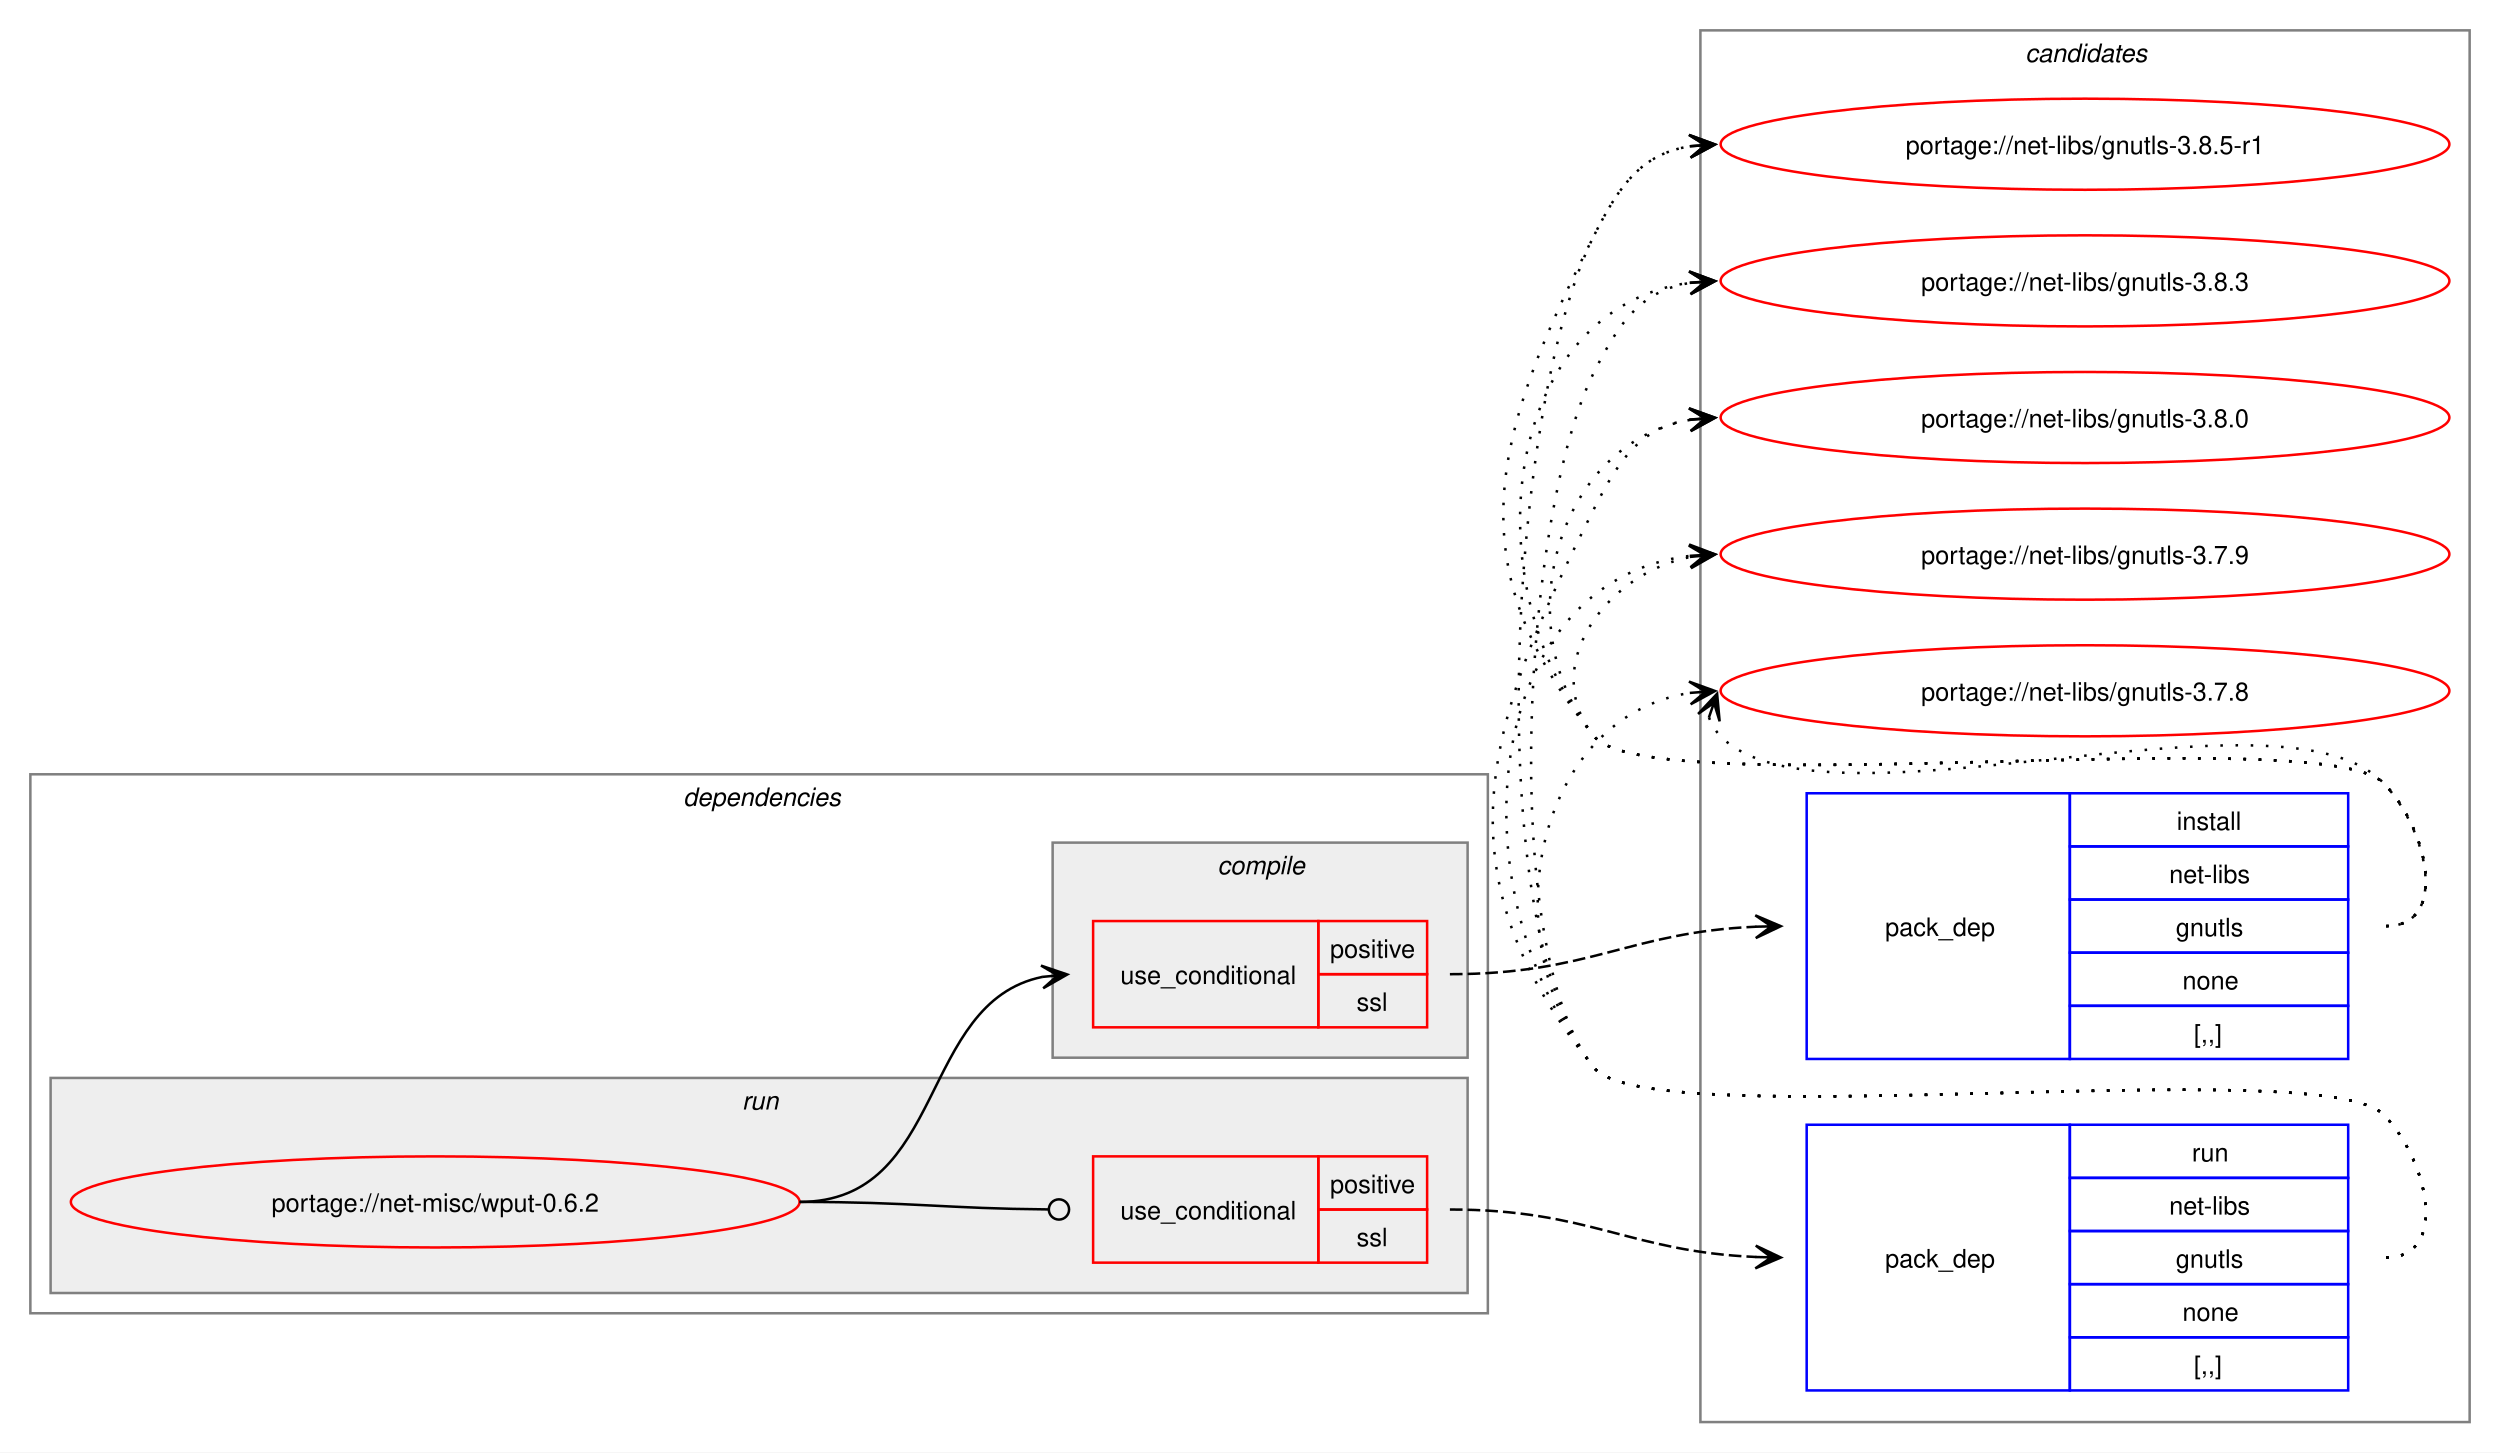
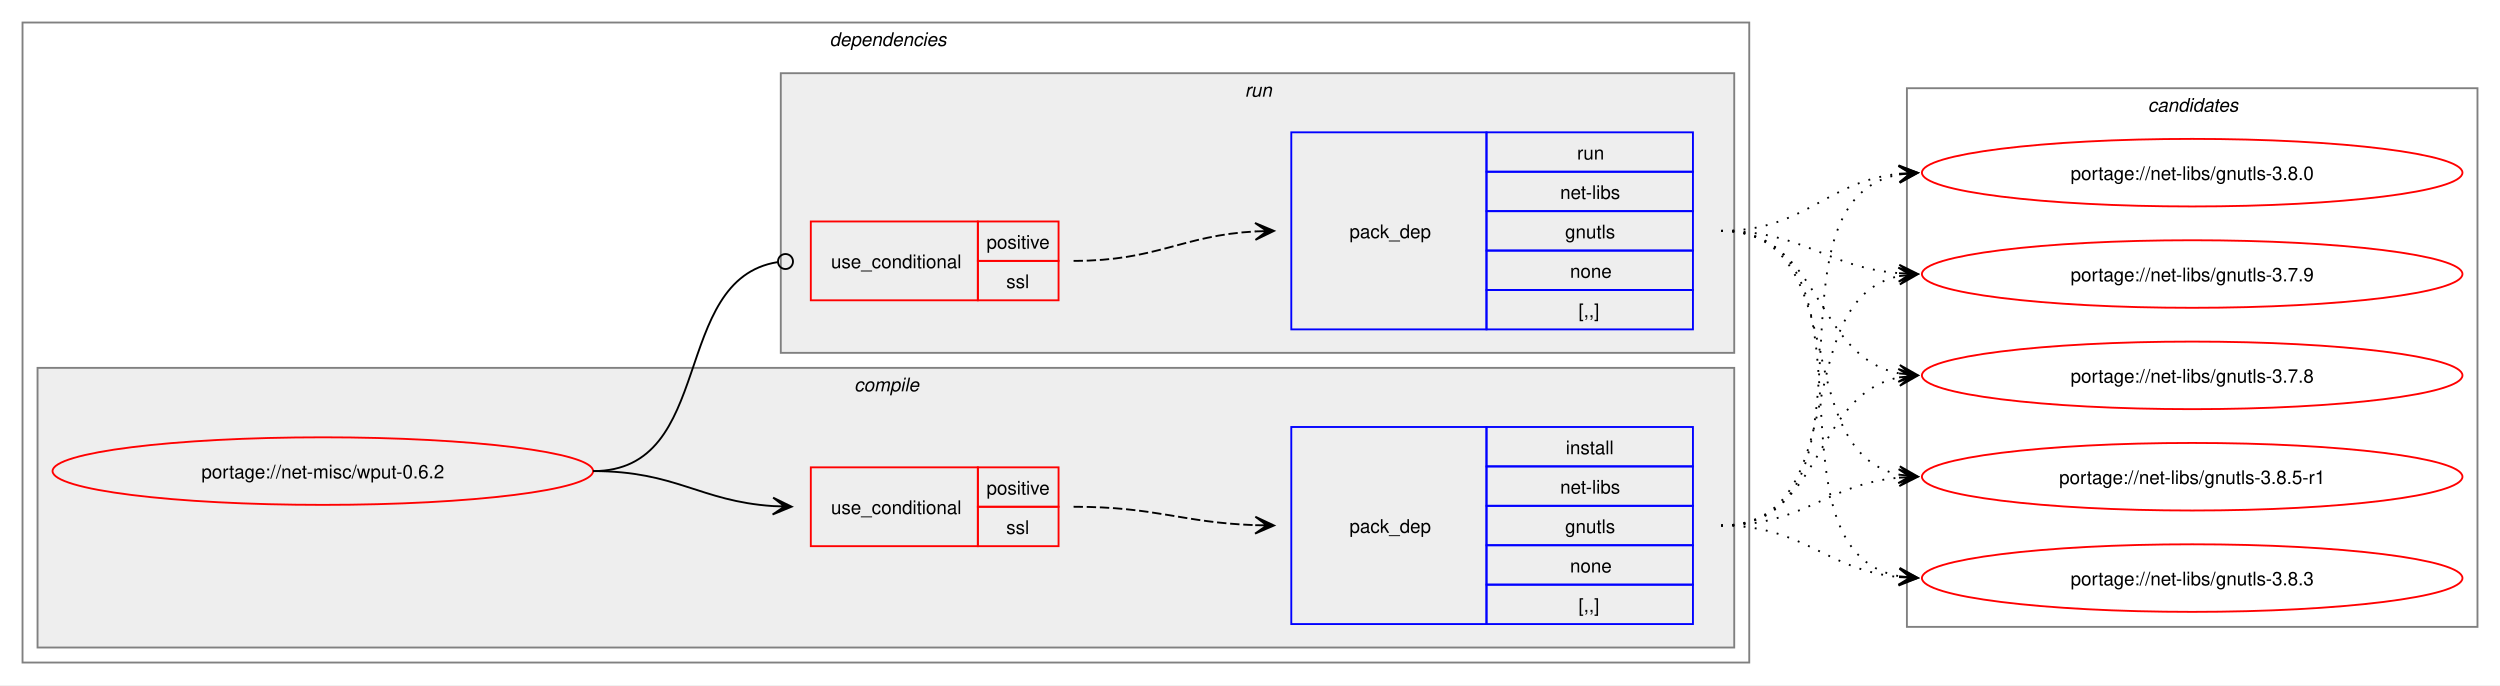
- <svg xmlns="http://www.w3.org/2000/svg" xmlns:xlink="http://www.w3.org/1999/xlink" width="988pt" height="574pt" viewBox="0.00 0.00 988.00 574.00">
-   <g id="graph0" class="graph" transform="scale(1 1) rotate(0) translate(4 570)">
-     <polygon fill="white" stroke="none" points="-4,4 -4,-570 984,-570 984,4 -4,4" />
-     <g id="clust10" class="cluster">
-       <polygon fill="none" stroke="gray" points="668,-8 668,-558 972,-558 972,-8 668,-8" />
-       <text text-anchor="start" x="796.38" y="-545.5" font-family="Helvetica,sans-Serif" font-style="italic" font-size="10.00">candidates</text>
+ <svg xmlns="http://www.w3.org/2000/svg" xmlns:xlink="http://www.w3.org/1999/xlink" width="1332pt" height="365pt" viewBox="0.00 0.00 1332.00 365.00">
+   <g id="graph0" class="graph" transform="scale(1 1) rotate(0) translate(4 361)">
+     <polygon fill="white" stroke="none" points="-4,4 -4,-361 1328,-361 1328,4 -4,4" />
+     <g id="clust2" class="cluster">
+       <polygon fill="none" stroke="gray" points="8,-8 8,-349 928,-349 928,-8 8,-8" />
+       <text text-anchor="start" x="438" y="-336.5" font-family="Helvetica,sans-Serif" font-style="italic" font-size="10.00">dependencies</text>
    </g>
-     <g id="clust2" class="cluster">
-       <polygon fill="none" stroke="gray" points="8,-51 8,-264 584,-264 584,-51 8,-51" />
-       <text text-anchor="start" x="266" y="-251.5" font-family="Helvetica,sans-Serif" font-style="italic" font-size="10.00">dependencies</text>
+     <g id="clust3" class="cluster">
+       <polygon fill="#eeeeee" stroke="gray" points="16,-16 16,-165 920,-165 920,-16 16,-16" />
+       <text text-anchor="start" x="451.12" y="-152.5" font-family="Helvetica,sans-Serif" font-style="italic" font-size="10.00">compile</text>
    </g>
    <g id="clust7" class="cluster">
-       <polygon fill="#eeeeee" stroke="gray" points="16,-59 16,-144 576,-144 576,-59 16,-59" />
-       <text text-anchor="start" x="289.25" y="-131.5" font-family="Helvetica,sans-Serif" font-style="italic" font-size="10.00">run</text>
+       <polygon fill="#eeeeee" stroke="gray" points="412,-173 412,-322 920,-322 920,-173 412,-173" />
+       <text text-anchor="start" x="659.25" y="-309.5" font-family="Helvetica,sans-Serif" font-style="italic" font-size="10.00">run</text>
    </g>
-     <g id="clust3" class="cluster">
-       <polygon fill="#eeeeee" stroke="gray" points="412,-152 412,-237 576,-237 576,-152 412,-152" />
-       <text text-anchor="start" x="477.12" y="-224.5" font-family="Helvetica,sans-Serif" font-style="italic" font-size="10.00">compile</text>
+     <g id="clust10" class="cluster">
+       <polygon fill="none" stroke="gray" points="1012,-27 1012,-314 1316,-314 1316,-27 1012,-27" />
+       <text text-anchor="start" x="1140.38" y="-301.5" font-family="Helvetica,sans-Serif" font-style="italic" font-size="10.00">candidates</text>
    </g>
    <g id="node1" class="node">
      <g id="a_node1">
        <a xlink:href="../net-misc/wput-0.6.2.svg" xlink:title="portage://net-misc/wput-0.6.2">
-           <ellipse fill="none" stroke="red" cx="168" cy="-95" rx="144" ry="18" />
-           <text text-anchor="middle" x="168" y="-91.12" font-family="Helvetica,sans-Serif" font-size="10.00">portage://net-misc/wput-0.6.2</text>
+           <ellipse fill="none" stroke="red" cx="168" cy="-110" rx="144" ry="18" />
+           <text text-anchor="middle" x="168" y="-106.12" font-family="Helvetica,sans-Serif" font-size="10.00">portage://net-misc/wput-0.6.2</text>
        </a>
      </g>
    </g>
    <g id="node2" class="node">
-       <polygon fill="none" stroke="red" points="428,-164 428,-206 517,-206 517,-164 428,-164" />
-       <text text-anchor="start" x="438.75" y="-181.12" font-family="Helvetica,sans-Serif" font-size="10.00">use_conditional</text>
-       <polygon fill="none" stroke="red" points="517,-185 517,-206 560,-206 560,-185 517,-185" />
-       <text text-anchor="start" x="521.62" y="-191.5" font-family="Helvetica,sans-Serif" font-size="10.00">positive</text>
-       <polygon fill="none" stroke="red" points="517,-164 517,-185 560,-185 560,-164 517,-164" />
-       <text text-anchor="start" x="532.12" y="-170.5" font-family="Helvetica,sans-Serif" font-size="10.00">ssl</text>
+       <polygon fill="none" stroke="red" points="428,-70 428,-112 517,-112 517,-70 428,-70" />
+       <text text-anchor="start" x="438.75" y="-87.12" font-family="Helvetica,sans-Serif" font-size="10.00">use_conditional</text>
+       <polygon fill="none" stroke="red" points="517,-91 517,-112 560,-112 560,-91 517,-91" />
+       <text text-anchor="start" x="521.62" y="-97.5" font-family="Helvetica,sans-Serif" font-size="10.00">positive</text>
+       <polygon fill="none" stroke="red" points="517,-70 517,-91 560,-91 560,-70 517,-70" />
+       <text text-anchor="start" x="532.12" y="-76.5" font-family="Helvetica,sans-Serif" font-size="10.00">ssl</text>
    </g>
    <g id="edge2" class="edge">
-       <path fill="none" stroke="black" d="M312,-95C370.14,-95 358.76,-173.77 407.93,-183.93" />
-       <polygon fill="black" stroke="black" points="417.79,-184.88 407.4,-188.4 414.02,-184.52 407.83,-183.92 407.83,-183.92 407.83,-183.92 414.02,-184.52 408.27,-179.44 417.79,-184.88" />
+       <path fill="none" stroke="black" d="M312,-110C356.34,-110 368.74,-93.99 407.84,-91.36" />
+       <polygon fill="black" stroke="black" points="417.78,-91.04 407.93,-95.86 414,-91.16 407.79,-91.36 407.79,-91.36 407.79,-91.36 414,-91.16 407.64,-86.87 417.78,-91.04" />
    </g>
    <g id="node4" class="node">
-       <polygon fill="none" stroke="red" points="428,-71 428,-113 517,-113 517,-71 428,-71" />
-       <text text-anchor="start" x="438.75" y="-88.12" font-family="Helvetica,sans-Serif" font-size="10.00">use_conditional</text>
-       <polygon fill="none" stroke="red" points="517,-92 517,-113 560,-113 560,-92 517,-92" />
-       <text text-anchor="start" x="521.62" y="-98.5" font-family="Helvetica,sans-Serif" font-size="10.00">positive</text>
-       <polygon fill="none" stroke="red" points="517,-71 517,-92 560,-92 560,-71 517,-71" />
-       <text text-anchor="start" x="532.12" y="-77.5" font-family="Helvetica,sans-Serif" font-size="10.00">ssl</text>
+       <polygon fill="none" stroke="red" points="428,-201 428,-243 517,-243 517,-201 428,-201" />
+       <text text-anchor="start" x="438.75" y="-218.12" font-family="Helvetica,sans-Serif" font-size="10.00">use_conditional</text>
+       <polygon fill="none" stroke="red" points="517,-222 517,-243 560,-243 560,-222 517,-222" />
+       <text text-anchor="start" x="521.62" y="-228.5" font-family="Helvetica,sans-Serif" font-size="10.00">positive</text>
+       <polygon fill="none" stroke="red" points="517,-201 517,-222 560,-222 560,-201 517,-201" />
+       <text text-anchor="start" x="532.12" y="-207.5" font-family="Helvetica,sans-Serif" font-size="10.00">ssl</text>
    </g>
    <g id="edge4" class="edge">
-       <path fill="none" stroke="black" d="M312,-95C356.51,-95 369.75,-92.37 410.23,-92.04" />
-       <ellipse fill="none" stroke="black" cx="414.5" cy="-92.02" rx="4" ry="4" />
+       <path fill="none" stroke="black" d="M312,-110C377.75,-110 352.71,-212.16 410.31,-221.34" />
+       <ellipse fill="none" stroke="black" cx="414.51" cy="-221.66" rx="4" ry="4" />
    </g>
    <g id="node3" class="node">
-       <polygon fill="none" stroke="blue" points="710,-151.5 710,-256.5 814,-256.5 814,-151.5 710,-151.5" />
-       <text text-anchor="start" x="741" y="-200.12" font-family="Helvetica,sans-Serif" font-size="10.00">pack_dep</text>
-       <polygon fill="none" stroke="blue" points="814,-235.5 814,-256.5 924,-256.5 924,-235.5 814,-235.5" />
-       <text text-anchor="start" x="856.25" y="-242" font-family="Helvetica,sans-Serif" font-size="10.00">install</text>
-       <polygon fill="none" stroke="blue" points="814,-214.5 814,-235.5 924,-235.5 924,-214.5 814,-214.5" />
-       <text text-anchor="start" x="853.25" y="-221" font-family="Helvetica,sans-Serif" font-size="10.00">net-libs</text>
-       <polygon fill="none" stroke="blue" points="814,-193.5 814,-214.5 924,-214.5 924,-193.5 814,-193.5" />
-       <text text-anchor="start" x="855.88" y="-200" font-family="Helvetica,sans-Serif" font-size="10.00">gnutls</text>
-       <polygon fill="none" stroke="blue" points="814,-172.5 814,-193.5 924,-193.5 924,-172.5 814,-172.5" />
-       <text text-anchor="start" x="858.5" y="-179" font-family="Helvetica,sans-Serif" font-size="10.00">none</text>
-       <polygon fill="none" stroke="blue" points="814,-151.5 814,-172.5 924,-172.5 924,-151.5 814,-151.5" />
-       <text text-anchor="start" x="863" y="-158" font-family="Helvetica,sans-Serif" font-size="10.00">[,,]</text>
+       <polygon fill="none" stroke="blue" points="684,-28.5 684,-133.5 788,-133.5 788,-28.5 684,-28.5" />
+       <text text-anchor="start" x="715" y="-77.12" font-family="Helvetica,sans-Serif" font-size="10.00">pack_dep</text>
+       <polygon fill="none" stroke="blue" points="788,-112.5 788,-133.5 898,-133.5 898,-112.5 788,-112.5" />
+       <text text-anchor="start" x="830.25" y="-119" font-family="Helvetica,sans-Serif" font-size="10.00">install</text>
+       <polygon fill="none" stroke="blue" points="788,-91.5 788,-112.5 898,-112.5 898,-91.5 788,-91.5" />
+       <text text-anchor="start" x="827.25" y="-98" font-family="Helvetica,sans-Serif" font-size="10.00">net-libs</text>
+       <polygon fill="none" stroke="blue" points="788,-70.5 788,-91.5 898,-91.5 898,-70.5 788,-70.5" />
+       <text text-anchor="start" x="829.88" y="-77" font-family="Helvetica,sans-Serif" font-size="10.00">gnutls</text>
+       <polygon fill="none" stroke="blue" points="788,-49.5 788,-70.5 898,-70.5 898,-49.5 788,-49.5" />
+       <text text-anchor="start" x="832.5" y="-56" font-family="Helvetica,sans-Serif" font-size="10.00">none</text>
+       <polygon fill="none" stroke="blue" points="788,-28.5 788,-49.5 898,-49.5 898,-28.5 788,-28.5" />
+       <text text-anchor="start" x="837" y="-35" font-family="Helvetica,sans-Serif" font-size="10.00">[,,]</text>
    </g>
    <g id="edge1" class="edge">
-       <path fill="none" stroke="black" stroke-dasharray="5,2" d="M569,-185C624.45,-185 639.8,-201.63 690.09,-203.77" />
-       <polygon fill="black" stroke="black" points="699.78,-203.97 689.69,-208.27 696,-203.9 689.78,-203.77 689.78,-203.77 689.78,-203.77 696,-203.9 689.88,-199.27 699.78,-203.97" />
+       <path fill="none" stroke="black" stroke-dasharray="5,2" d="M568,-91C612.25,-91 625.65,-82.57 664.84,-81.19" />
+       <polygon fill="black" stroke="black" points="674.78,-81.02 664.86,-85.69 671,-81.09 664.78,-81.19 664.78,-81.19 664.78,-81.19 671,-81.09 664.71,-76.69 674.78,-81.02" />
    </g>
    <g id="node6" class="node">
      <g id="a_node6">
        <a xlink:href="../net-libs/gnutls-3.8.5-r1.svg" xlink:title="portage://net-libs/gnutls-3.8.5-r1">
-           <ellipse fill="none" stroke="red" cx="820" cy="-513" rx="144" ry="18" />
-           <text text-anchor="middle" x="820" y="-509.12" font-family="Helvetica,sans-Serif" font-size="10.00">portage://net-libs/gnutls-3.8.5-r1</text>
+           <ellipse fill="none" stroke="red" cx="1164" cy="-107" rx="144" ry="18" />
+           <text text-anchor="middle" x="1164" y="-103.12" font-family="Helvetica,sans-Serif" font-size="10.00">portage://net-libs/gnutls-3.8.5-r1</text>
        </a>
      </g>
    </g>
    <g id="edge5" class="edge">
-       <path fill="none" stroke="black" stroke-dasharray="1,5" d="M939,-204C964.12,-204 955.6,-242.59 938,-260.5 913.66,-285.27 647.83,-251.99 626,-279 570.68,-347.43 586.26,-398.49 626,-477 636.39,-497.53 645.02,-509.2 664.04,-512.21" />
-       <polygon fill="black" stroke="black" points="673.78,-512.91 663.49,-516.68 670.01,-512.64 663.81,-512.2 663.81,-512.2 663.81,-512.2 670.01,-512.64 664.13,-507.71 673.78,-512.91" />
+       <path fill="none" stroke="black" stroke-dasharray="1,5" d="M913,-81C957.53,-81 968.75,-102.91 1007.82,-106.5" />
+       <polygon fill="black" stroke="black" points="1017.78,-106.95 1007.59,-111 1014,-106.78 1007.79,-106.5 1007.79,-106.5 1007.79,-106.5 1014,-106.78 1007.99,-102.01 1017.78,-106.95" />
    </g>
    <g id="node7" class="node">
      <g id="a_node7">
        <a xlink:href="../net-libs/gnutls-3.8.3.svg" xlink:title="portage://net-libs/gnutls-3.8.3">
-           <ellipse fill="none" stroke="red" cx="820" cy="-459" rx="144" ry="18" />
-           <text text-anchor="middle" x="820" y="-455.12" font-family="Helvetica,sans-Serif" font-size="10.00">portage://net-libs/gnutls-3.8.3</text>
+           <ellipse fill="none" stroke="red" cx="1164" cy="-53" rx="144" ry="18" />
+           <text text-anchor="middle" x="1164" y="-49.12" font-family="Helvetica,sans-Serif" font-size="10.00">portage://net-libs/gnutls-3.8.3</text>
        </a>
      </g>
    </g>
    <g id="edge6" class="edge">
-       <path fill="none" stroke="black" stroke-dasharray="1,5" d="M939,-204C964.12,-204 955.6,-242.59 938,-260.5 913.66,-285.27 647.83,-251.99 626,-279 576.22,-340.58 590.59,-448.72 664.22,-458.32" />
-       <polygon fill="black" stroke="black" points="673.78,-458.92 663.52,-462.78 670.01,-458.68 663.8,-458.29 663.8,-458.29 663.8,-458.29 670.01,-458.68 664.09,-453.8 673.78,-458.92" />
+       <path fill="none" stroke="black" stroke-dasharray="1,5" d="M913,-81C957.92,-81 968.69,-57.2 1008.28,-53.49" />
+       <polygon fill="black" stroke="black" points="1017.78,-53.06 1008,-58 1014.01,-53.23 1007.79,-53.51 1007.79,-53.51 1007.79,-53.51 1014.01,-53.23 1007.59,-49.01 1017.78,-53.06" />
    </g>
    <g id="node8" class="node">
      <g id="a_node8">
        <a xlink:href="../net-libs/gnutls-3.8.0.svg" xlink:title="portage://net-libs/gnutls-3.8.0">
-           <ellipse fill="none" stroke="red" cx="820" cy="-405" rx="144" ry="18" />
-           <text text-anchor="middle" x="820" y="-401.12" font-family="Helvetica,sans-Serif" font-size="10.00">portage://net-libs/gnutls-3.8.0</text>
+           <ellipse fill="none" stroke="red" cx="1164" cy="-269" rx="144" ry="18" />
+           <text text-anchor="middle" x="1164" y="-265.12" font-family="Helvetica,sans-Serif" font-size="10.00">portage://net-libs/gnutls-3.8.0</text>
        </a>
      </g>
    </g>
    <g id="edge7" class="edge">
-       <path fill="none" stroke="black" stroke-dasharray="1,5" d="M939,-204C964.12,-204 955.6,-242.59 938,-260.5 913.66,-285.27 647.83,-251.99 626,-279 590.59,-322.81 611.83,-395.22 664.13,-404.1" />
-       <polygon fill="black" stroke="black" points="673.79,-404.9 663.45,-408.56 670.02,-404.59 663.82,-404.07 663.82,-404.07 663.82,-404.07 670.02,-404.59 664.19,-399.59 673.79,-404.9" />
+       <path fill="none" stroke="black" stroke-dasharray="1,5" d="M913,-81C1004.99,-81 929.81,-253.89 1008.09,-268.08" />
+       <polygon fill="black" stroke="black" points="1017.79,-268.9 1007.44,-272.54 1014.02,-268.58 1007.82,-268.05 1007.82,-268.05 1007.82,-268.05 1014.02,-268.58 1008.2,-263.57 1017.79,-268.9" />
    </g>
    <g id="node9" class="node">
      <g id="a_node9">
        <a xlink:href="../net-libs/gnutls-3.7.9.svg" xlink:title="portage://net-libs/gnutls-3.7.9">
-           <ellipse fill="none" stroke="red" cx="820" cy="-351" rx="144" ry="18" />
-           <text text-anchor="middle" x="820" y="-347.12" font-family="Helvetica,sans-Serif" font-size="10.00">portage://net-libs/gnutls-3.7.9</text>
+           <ellipse fill="none" stroke="red" cx="1164" cy="-215" rx="144" ry="18" />
+           <text text-anchor="middle" x="1164" y="-211.12" font-family="Helvetica,sans-Serif" font-size="10.00">portage://net-libs/gnutls-3.7.9</text>
        </a>
      </g>
    </g>
    <g id="edge8" class="edge">
-       <path fill="none" stroke="black" stroke-dasharray="1,5" d="M939,-204C964.12,-204 955.6,-242.59 938,-260.5 913.66,-285.27 647.83,-251.99 626,-279 603.95,-306.28 630.32,-343.25 664.27,-349.94" />
-       <polygon fill="black" stroke="black" points="673.79,-350.88 663.39,-354.38 670.02,-350.51 663.84,-349.9 663.84,-349.9 663.84,-349.9 670.02,-350.51 664.28,-345.42 673.79,-350.88" />
+       <path fill="none" stroke="black" stroke-dasharray="1,5" d="M913,-81C984.93,-81 947.56,-201.24 1007.97,-213.92" />
+       <polygon fill="black" stroke="black" points="1017.79,-214.88 1007.4,-218.39 1014.02,-214.51 1007.83,-213.91 1007.83,-213.91 1007.83,-213.91 1014.02,-214.51 1008.27,-209.43 1017.79,-214.88" />
    </g>
    <g id="node10" class="node">
      <g id="a_node10">
        <a xlink:href="../net-libs/gnutls-3.7.8.svg" xlink:title="portage://net-libs/gnutls-3.7.8">
-           <ellipse fill="none" stroke="red" cx="820" cy="-297" rx="144" ry="18" />
-           <text text-anchor="middle" x="820" y="-293.12" font-family="Helvetica,sans-Serif" font-size="10.00">portage://net-libs/gnutls-3.7.8</text>
+           <ellipse fill="none" stroke="red" cx="1164" cy="-161" rx="144" ry="18" />
+           <text text-anchor="middle" x="1164" y="-157.12" font-family="Helvetica,sans-Serif" font-size="10.00">portage://net-libs/gnutls-3.7.8</text>
        </a>
      </g>
    </g>
    <g id="edge9" class="edge">
-       <path fill="none" stroke="black" stroke-dasharray="1,5" d="M671.37,-286.45C672.4,-283.7 674.07,-280.96 676,-279 716.96,-237.42 897.83,-302.85 938,-260.5 955.28,-242.28 964.12,-204 939,-204" />
-       <polygon fill="black" stroke="black" points="674.6,-295.85 667.09,-287.86 673.37,-292.27 671.34,-286.39 671.34,-286.39 671.34,-286.39 673.37,-292.27 675.6,-284.93 674.6,-295.85" />
+       <path fill="none" stroke="black" stroke-dasharray="1,5" d="M913,-81C967.99,-81 961.29,-150.44 1007.85,-159.93" />
+       <polygon fill="black" stroke="black" points="1017.79,-160.88 1007.4,-164.41 1014.02,-160.52 1007.83,-159.93 1007.83,-159.93 1007.83,-159.93 1014.02,-160.52 1008.26,-155.45 1017.79,-160.88" />
    </g>
    <g id="node5" class="node">
-       <polygon fill="none" stroke="blue" points="710,-20.5 710,-125.5 814,-125.5 814,-20.5 710,-20.5" />
-       <text text-anchor="start" x="741" y="-69.12" font-family="Helvetica,sans-Serif" font-size="10.00">pack_dep</text>
-       <polygon fill="none" stroke="blue" points="814,-104.5 814,-125.5 924,-125.5 924,-104.5 814,-104.5" />
-       <text text-anchor="start" x="862.25" y="-111" font-family="Helvetica,sans-Serif" font-size="10.00">run</text>
-       <polygon fill="none" stroke="blue" points="814,-83.5 814,-104.5 924,-104.5 924,-83.5 814,-83.5" />
-       <text text-anchor="start" x="853.25" y="-90" font-family="Helvetica,sans-Serif" font-size="10.00">net-libs</text>
-       <polygon fill="none" stroke="blue" points="814,-62.5 814,-83.5 924,-83.5 924,-62.5 814,-62.5" />
-       <text text-anchor="start" x="855.88" y="-69" font-family="Helvetica,sans-Serif" font-size="10.00">gnutls</text>
-       <polygon fill="none" stroke="blue" points="814,-41.5 814,-62.5 924,-62.5 924,-41.5 814,-41.5" />
-       <text text-anchor="start" x="858.5" y="-48" font-family="Helvetica,sans-Serif" font-size="10.00">none</text>
-       <polygon fill="none" stroke="blue" points="814,-20.5 814,-41.5 924,-41.5 924,-20.5 814,-20.5" />
-       <text text-anchor="start" x="863" y="-27" font-family="Helvetica,sans-Serif" font-size="10.00">[,,]</text>
+       <polygon fill="none" stroke="blue" points="684,-185.5 684,-290.5 788,-290.5 788,-185.5 684,-185.5" />
+       <text text-anchor="start" x="715" y="-234.12" font-family="Helvetica,sans-Serif" font-size="10.00">pack_dep</text>
+       <polygon fill="none" stroke="blue" points="788,-269.5 788,-290.5 898,-290.5 898,-269.5 788,-269.5" />
+       <text text-anchor="start" x="836.25" y="-276" font-family="Helvetica,sans-Serif" font-size="10.00">run</text>
+       <polygon fill="none" stroke="blue" points="788,-248.5 788,-269.5 898,-269.5 898,-248.5 788,-248.5" />
+       <text text-anchor="start" x="827.25" y="-255" font-family="Helvetica,sans-Serif" font-size="10.00">net-libs</text>
+       <polygon fill="none" stroke="blue" points="788,-227.5 788,-248.5 898,-248.5 898,-227.5 788,-227.5" />
+       <text text-anchor="start" x="829.88" y="-234" font-family="Helvetica,sans-Serif" font-size="10.00">gnutls</text>
+       <polygon fill="none" stroke="blue" points="788,-206.5 788,-227.5 898,-227.5 898,-206.5 788,-206.5" />
+       <text text-anchor="start" x="832.5" y="-213" font-family="Helvetica,sans-Serif" font-size="10.00">none</text>
+       <polygon fill="none" stroke="blue" points="788,-185.5 788,-206.5 898,-206.5 898,-185.5 788,-185.5" />
+       <text text-anchor="start" x="837" y="-192" font-family="Helvetica,sans-Serif" font-size="10.00">[,,]</text>
    </g>
    <g id="edge3" class="edge">
-       <path fill="none" stroke="black" stroke-dasharray="5,2" d="M569,-92C624.45,-92 639.8,-75.37 690.09,-73.23" />
-       <polygon fill="black" stroke="black" points="699.78,-73.03 689.88,-77.73 696,-73.1 689.78,-73.23 689.78,-73.23 689.78,-73.23 696,-73.1 689.69,-68.73 699.78,-73.03" />
+       <path fill="none" stroke="black" stroke-dasharray="5,2" d="M568,-222C612.64,-222 625.48,-235.54 665.03,-237.71" />
+       <polygon fill="black" stroke="black" points="674.78,-237.97 664.67,-242.2 671,-237.87 664.79,-237.7 664.79,-237.7 664.79,-237.7 671,-237.87 664.91,-233.2 674.78,-237.97" />
    </g>
    <g id="edge10" class="edge">
-       <path fill="none" stroke="black" stroke-dasharray="1,5" d="M939,-73C964.12,-73 955.6,-111.59 938,-129.5 913.66,-154.27 647.83,-120.99 626,-148 580.04,-204.86 592.98,-411.77 626,-477 636.39,-497.53 645.02,-509.2 664.04,-512.21" />
-       <polygon fill="black" stroke="black" points="673.78,-512.91 663.49,-516.68 670.01,-512.64 663.81,-512.2 663.81,-512.2 663.81,-512.2 670.01,-512.64 664.13,-507.71 673.78,-512.91" />
+       <path fill="none" stroke="black" stroke-dasharray="1,5" d="M913,-238C983.95,-238 948.39,-120.45 1008.11,-108.05" />
+       <polygon fill="black" stroke="black" points="1017.79,-107.12 1008.27,-112.56 1014.02,-107.48 1007.83,-108.08 1007.83,-108.08 1007.83,-108.08 1014.02,-107.48 1007.4,-103.6 1017.79,-107.12" />
    </g>
    <g id="edge11" class="edge">
-       <path fill="none" stroke="black" stroke-dasharray="1,5" d="M939,-73C964.12,-73 955.6,-111.59 938,-129.5 913.66,-154.27 647.83,-120.99 626,-148 587.58,-195.52 598.4,-368.48 626,-423 636.39,-443.53 645.02,-455.2 664.04,-458.21" />
-       <polygon fill="black" stroke="black" points="673.78,-458.91 663.49,-462.68 670.01,-458.64 663.81,-458.2 663.81,-458.2 663.81,-458.2 670.01,-458.64 664.13,-453.71 673.78,-458.91" />
+       <path fill="none" stroke="black" stroke-dasharray="1,5" d="M913,-238C1003.88,-238 930.79,-67.86 1008.21,-53.91" />
+       <polygon fill="black" stroke="black" points="1017.79,-53.1 1008.2,-58.43 1014.02,-53.42 1007.82,-53.94 1007.82,-53.94 1007.82,-53.94 1014.02,-53.42 1007.44,-49.46 1017.79,-53.1" />
    </g>
    <g id="edge12" class="edge">
-       <path fill="none" stroke="black" stroke-dasharray="1,5" d="M939,-73C964.12,-73 955.6,-111.59 938,-129.5 913.66,-154.27 647.83,-120.99 626,-148 564.25,-224.38 581.64,-281.37 626,-369 636.39,-389.53 645.02,-401.2 664.04,-404.21" />
-       <polygon fill="black" stroke="black" points="673.78,-404.91 663.49,-408.68 670.01,-404.64 663.81,-404.2 663.81,-404.2 663.81,-404.2 670.01,-404.64 664.13,-399.71 673.78,-404.91" />
+       <path fill="none" stroke="black" stroke-dasharray="1,5" d="M913,-238C958.15,-238 968.4,-264.23 1007.96,-268.44" />
+       <polygon fill="black" stroke="black" points="1017.78,-268.94 1007.57,-272.92 1014.01,-268.74 1007.8,-268.43 1007.8,-268.43 1007.8,-268.43 1014.01,-268.74 1008.03,-263.93 1017.78,-268.94" />
    </g>
    <g id="edge13" class="edge">
-       <path fill="none" stroke="black" stroke-dasharray="1,5" d="M939,-73C964.12,-73 955.6,-111.59 938,-129.5 913.66,-154.27 647.83,-120.99 626,-148 570.04,-217.22 581.12,-340.37 663.97,-350.35" />
-       <polygon fill="black" stroke="black" points="673.78,-350.93 663.54,-354.83 670.01,-350.71 663.8,-350.34 663.8,-350.34 663.8,-350.34 670.01,-350.71 664.06,-345.85 673.78,-350.93" />
+       <path fill="none" stroke="black" stroke-dasharray="1,5" d="M913,-238C957.25,-238 968.96,-218.62 1007.87,-215.44" />
+       <polygon fill="black" stroke="black" points="1017.78,-215.05 1007.97,-219.94 1014,-215.2 1007.79,-215.44 1007.79,-215.44 1007.79,-215.44 1014,-215.2 1007.61,-210.95 1017.78,-215.05" />
    </g>
    <g id="edge14" class="edge">
-       <path fill="none" stroke="black" stroke-dasharray="1,5" d="M939,-73C964.12,-73 955.6,-111.59 938,-129.5 913.66,-154.27 647.83,-120.99 626,-148 584.57,-199.25 602.96,-286.75 663.98,-296.17" />
-       <polygon fill="black" stroke="black" points="673.79,-296.91 663.48,-300.65 670.01,-296.63 663.81,-296.16 663.81,-296.16 663.81,-296.16 670.01,-296.63 664.15,-291.67 673.79,-296.91" />
+       <path fill="none" stroke="black" stroke-dasharray="1,5" d="M913,-238C967.25,-238 961.88,-171.17 1007.98,-162.03" />
+       <polygon fill="black" stroke="black" points="1017.79,-161.11 1008.25,-166.52 1014.02,-161.47 1007.83,-162.04 1007.83,-162.04 1007.83,-162.04 1014.02,-161.47 1007.41,-157.56 1017.79,-161.11" />
    </g>
  </g>
</svg>
